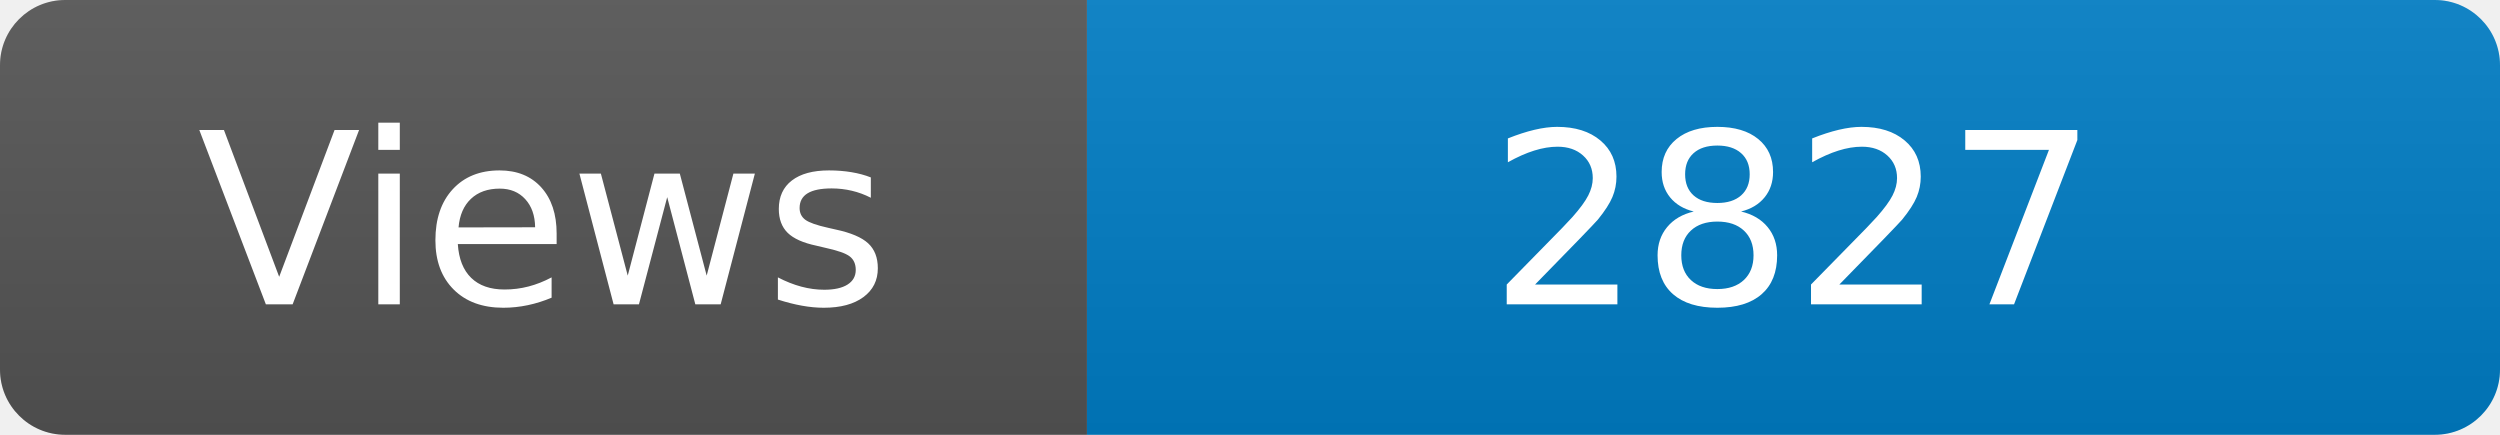
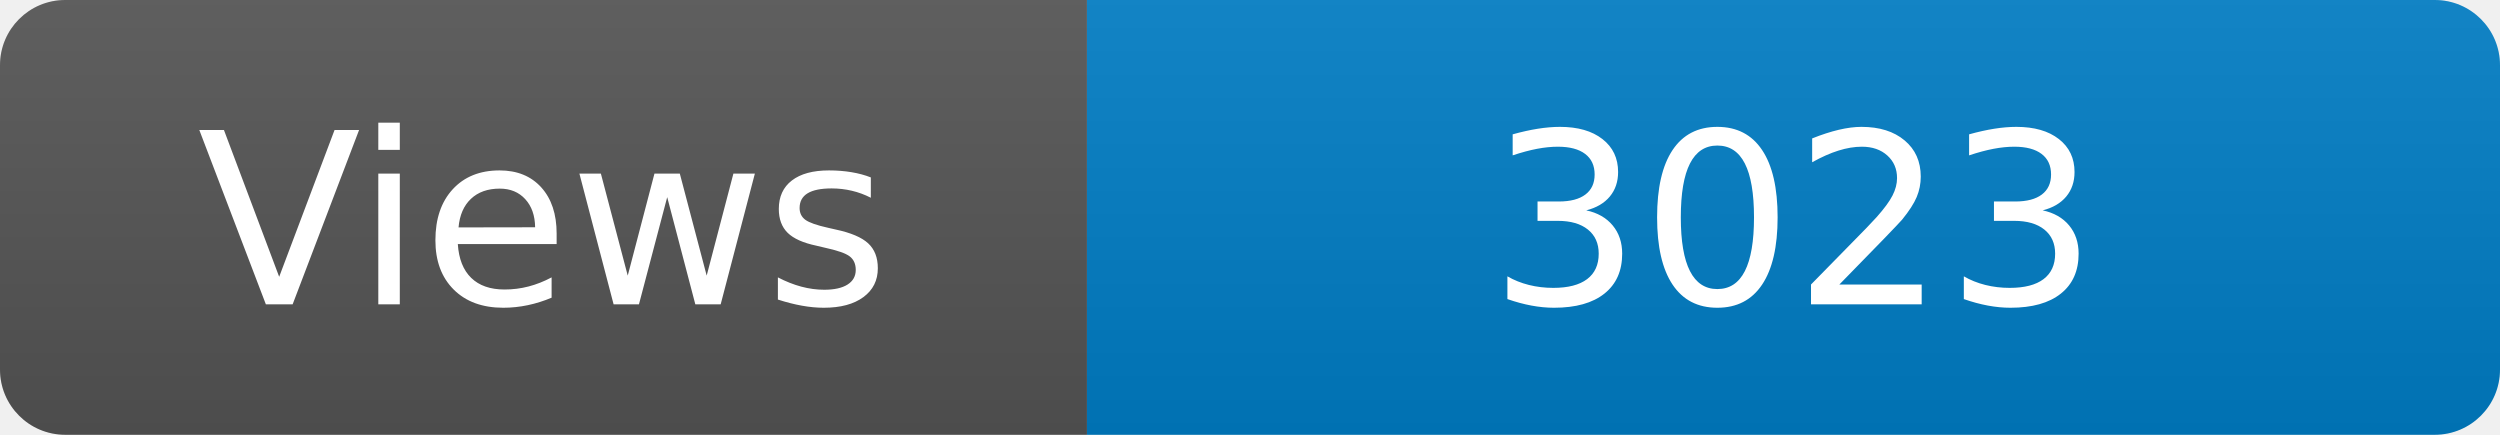
<svg xmlns="http://www.w3.org/2000/svg" width="115" height="20" role="img" aria-label="Maintained?: yes">
  <linearGradient id="s" x2="0" y2="100%">
    <stop offset="0" stop-color="#bbb" stop-opacity=".1" />
    <stop offset="1" stop-opacity=".1" />
  </linearGradient>
  <clipPath id="r">
    <rect width="115" height="20" rx="3" fill="#fff" />
  </clipPath>
  <g clip-path="url(#r)">
    <rect width="50" height="20" fill="#555" />
    <rect x="50" width="160" height="20" fill="#007ec6" />
    <rect width="115" height="20" fill="url(#s)" />
  </g>
  <g fill="#fff" text-anchor="middle" font-family="Verdana,Geneva,DejaVu Sans,sans-serif" font-size="110">
    <text x="250" y="140" transform="scale(.1)" fill="#fff">Views</text>
-     <text x="825" y="140" transform="scale(.1)" fill="#fff">2827</text>
+     <text x="825" y="140" transform="scale(.1)" fill="#fff">3023</text>
  </g>
</svg>
